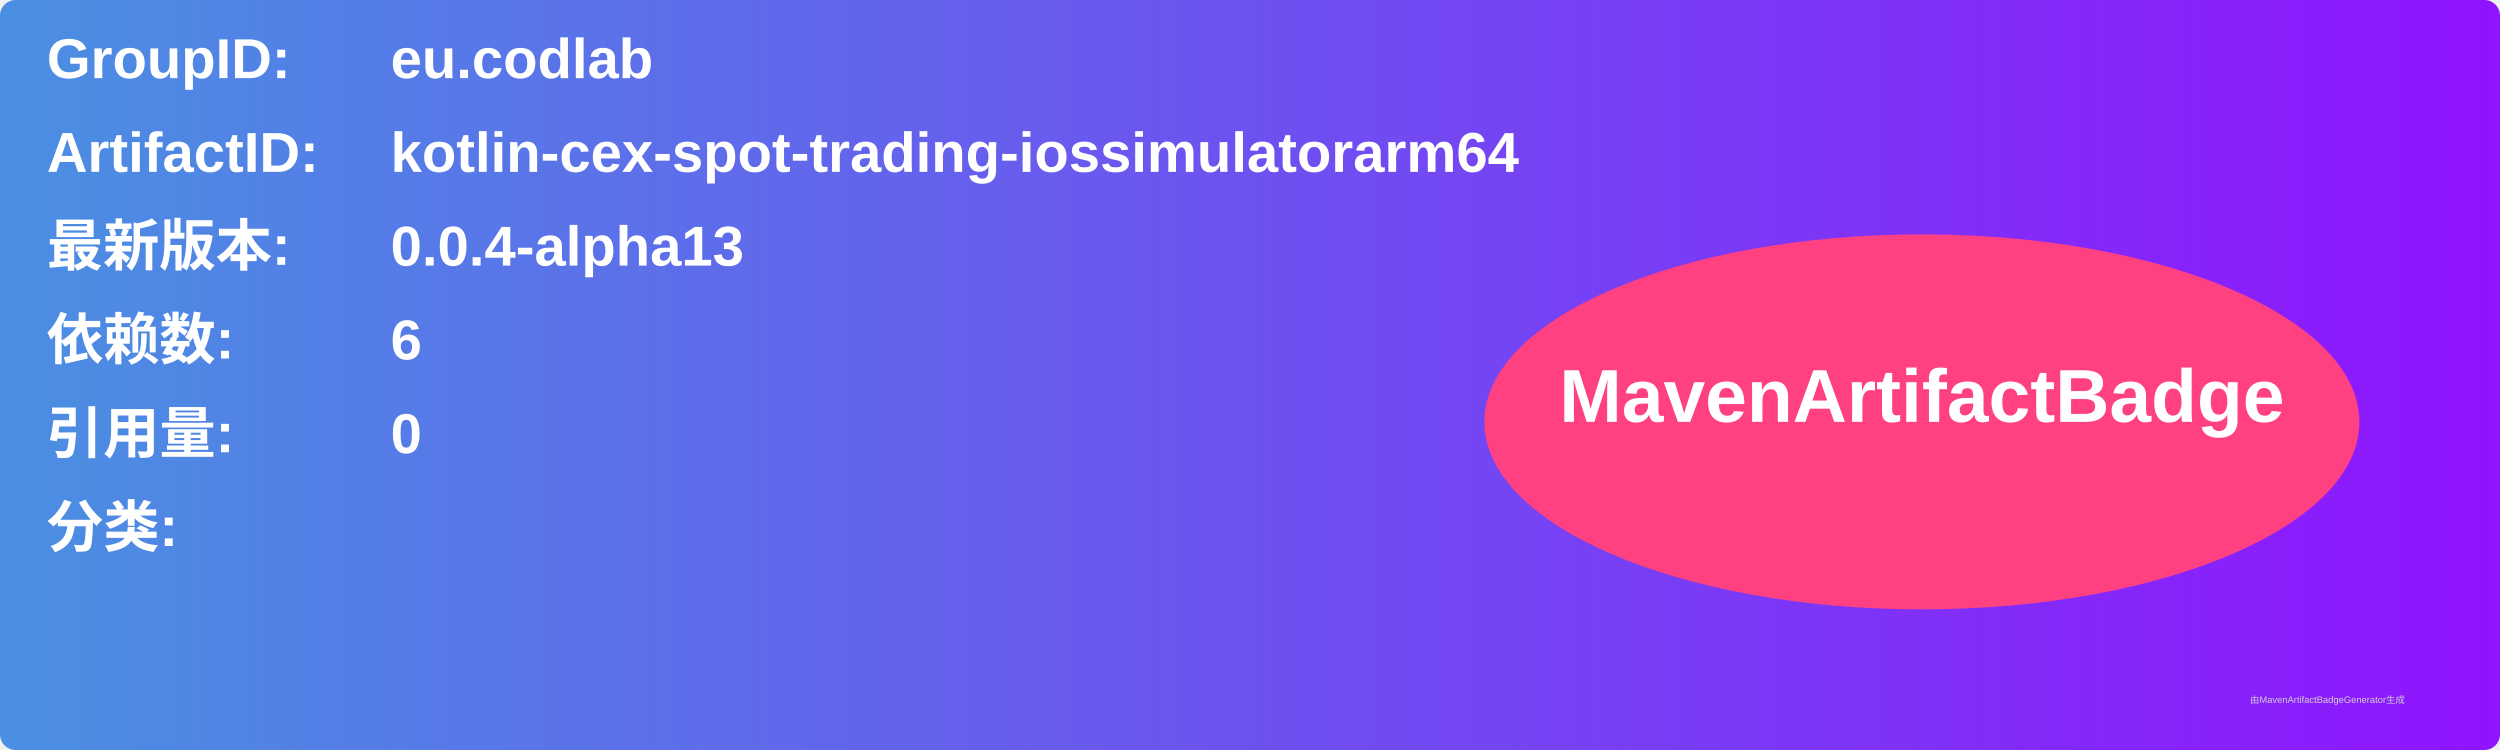
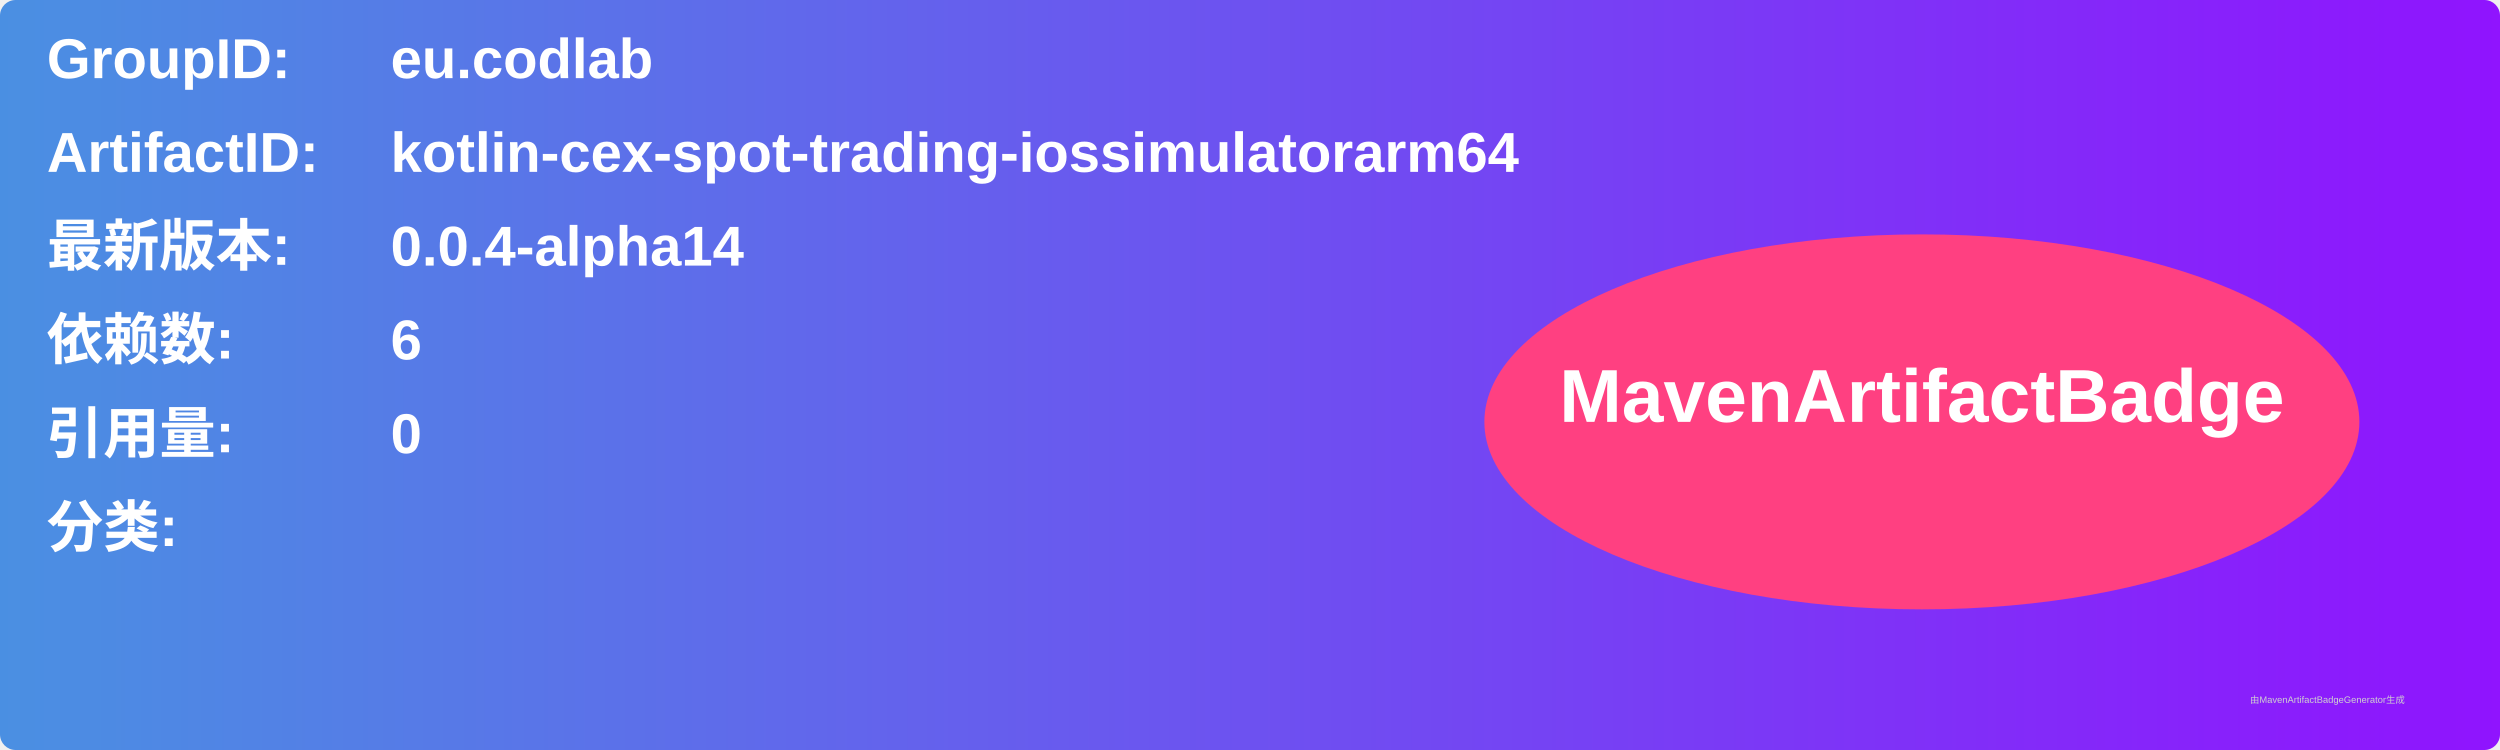
<svg xmlns="http://www.w3.org/2000/svg" width="800" height="240" viewBox="0 0 800 240">
  <linearGradient id="grad" x1="0%" y1="0%" x2="100%" y2="0%">
    <stop offset="0%" stop-color="#4a90e2" />
    <stop offset="100%" stop-color="#9013fe" />
  </linearGradient>
  <rect width="100%" height="100%" rx="5" ry="5" fill="url(#grad)" />
  <g transform="translate(15, 15)">
    <text x="0" y="10" font-family="Arial" font-size="18" fill="white" font-weight="bold" width="260">GroupID:</text>
    <text x="110" y="10" font-family="Arial" font-size="18" fill="white" font-weight="bold" width="460">eu.codlab</text>
    <text x="0" y="40" font-family="Arial" font-size="18" fill="white" font-weight="bold" width="260">ArtifactID:</text>
    <text x="110" y="40" font-family="Arial" font-size="18" fill="white" font-weight="bold" width="460">kotlin-cex-spot-trading-iossimulatorarm64</text>
    <text x="0" y="70" font-family="Arial" font-size="18" fill="white" font-weight="bold">最新版本:</text>
    <text x="110" y="70" font-family="Arial" font-size="18" fill="white" font-weight="bold">
-       <tspan font-weight="bold">0.0.4-alpha13</tspan>
+       <tspan font-weight="bold">0.0.4-alpha14</tspan>
    </text>
    <text x="0" y="100" font-family="Arial" font-size="18" fill="white" font-weight="bold">依赖数: </text>
    <text x="110" y="100" font-family="Arial" font-size="18" fill="white">
      <tspan font-weight="bold">6</tspan>
    </text>
    <text x="0" y="130" font-family="Arial" font-size="18" fill="white" font-weight="bold">引用量: </text>
    <text x="110" y="130" font-family="Arial" font-size="18" fill="white">
      <tspan font-weight="bold">0</tspan>
    </text>
    <text x="0" y="160" font-family="Arial" font-size="18" fill="white" font-weight="bold">分类:</text>
    <text x="10" y="190" font-family="Arial" font-size="10" fill="white">
      <tspan font-weight="bold" />
    </text>
    <ellipse cx="600" cy="120" rx="140" ry="60" fill="#ff4081" />
    <text x="600" y="120" text-anchor="middle" font-family="Arial" font-size="24" fill="white" font-weight="bold">MavenArtifactBadge</text>
  </g>
  <text x="720" y="225" font-family="Arial" font-size="3" fill="#d0d0d0">由MavenArtifactBadgeGenerator生成</text>
</svg>
